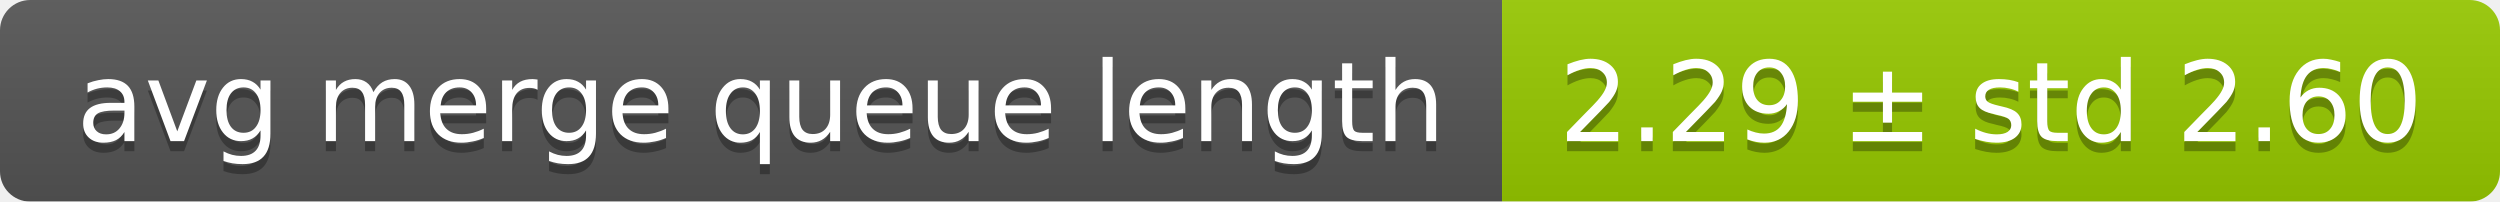
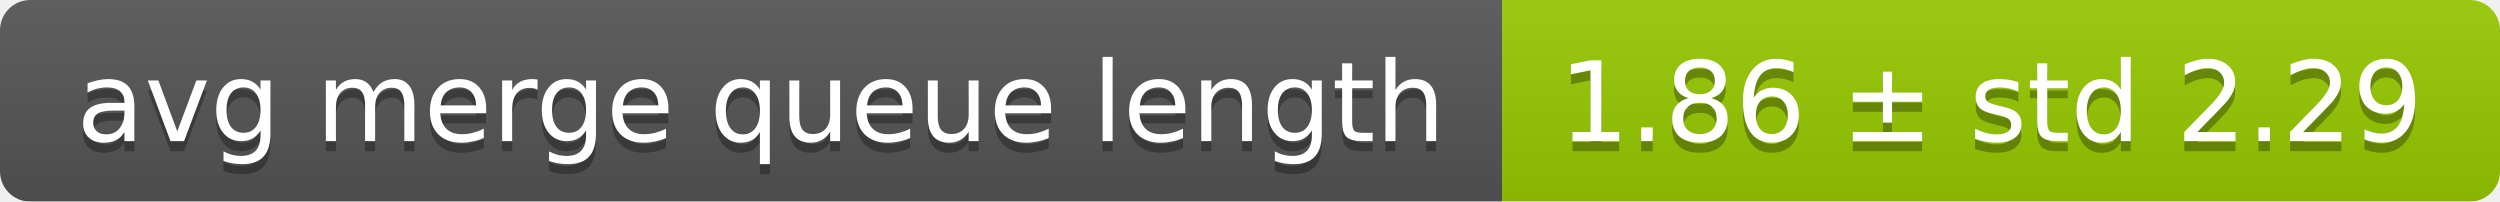
<svg xmlns="http://www.w3.org/2000/svg" width="248" height="20">
  <linearGradient id="smooth" x2="0" y2="100%">
    <stop offset="0" stop-color="#bbb" stop-opacity=".1" />
    <stop offset="1" stop-opacity=".1" />
  </linearGradient>
  <mask id="round">
    <rect width="248" height="20" rx="3" fill="#fff" />
  </mask>
  <g mask="url(#round)">
    <rect width="149" height="20" fill="#555" />
    <rect x="149" width="99" height="20" fill="#97ca00" />
    <rect width="248" height="20" fill="url(#smooth)" />
  </g>
  <g fill="#fff" text-anchor="middle" font-family="DejaVu Sans,Verdana,Geneva,sans-serif" font-size="11">
    <text x="75.5" y="15" fill="#010101" fill-opacity=".3">avg merge queue length</text>
    <text x="75.5" y="14">avg merge queue length</text>
-     <text x="197.5" y="15" fill="#010101" fill-opacity=".3">2.29 ± std 2.60</text>
-     <text x="197.5" y="14">2.29 ± std 2.60</text>
+     <text x="197.5" y="15" fill="#010101" fill-opacity=".3">1.86 ± std 2.29</text>
+     <text x="197.5" y="14">1.86 ± std 2.29</text>
  </g>
</svg>
